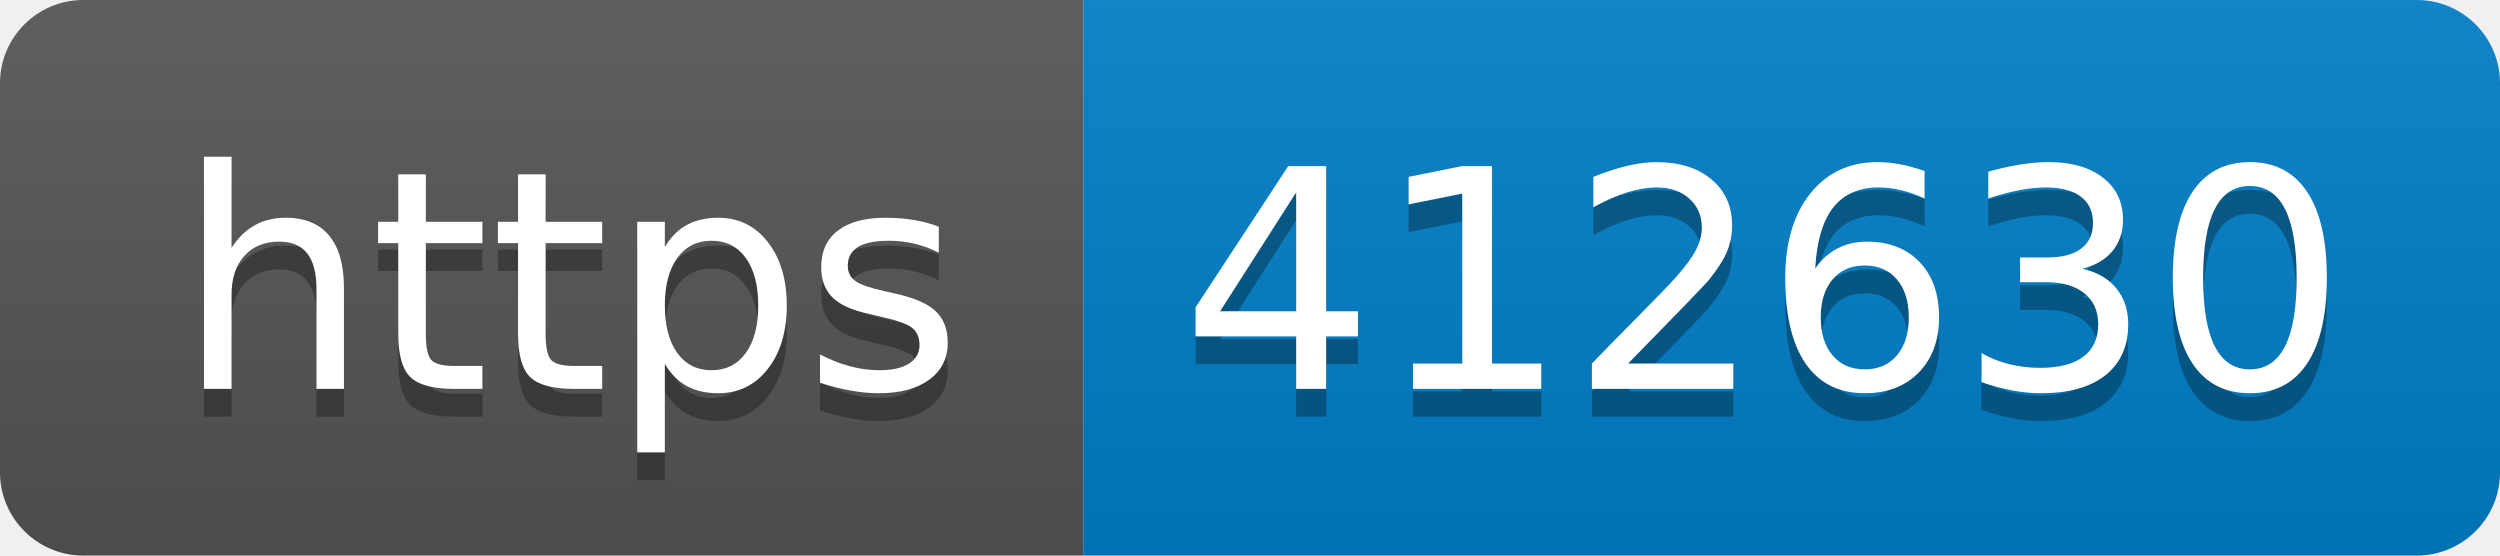
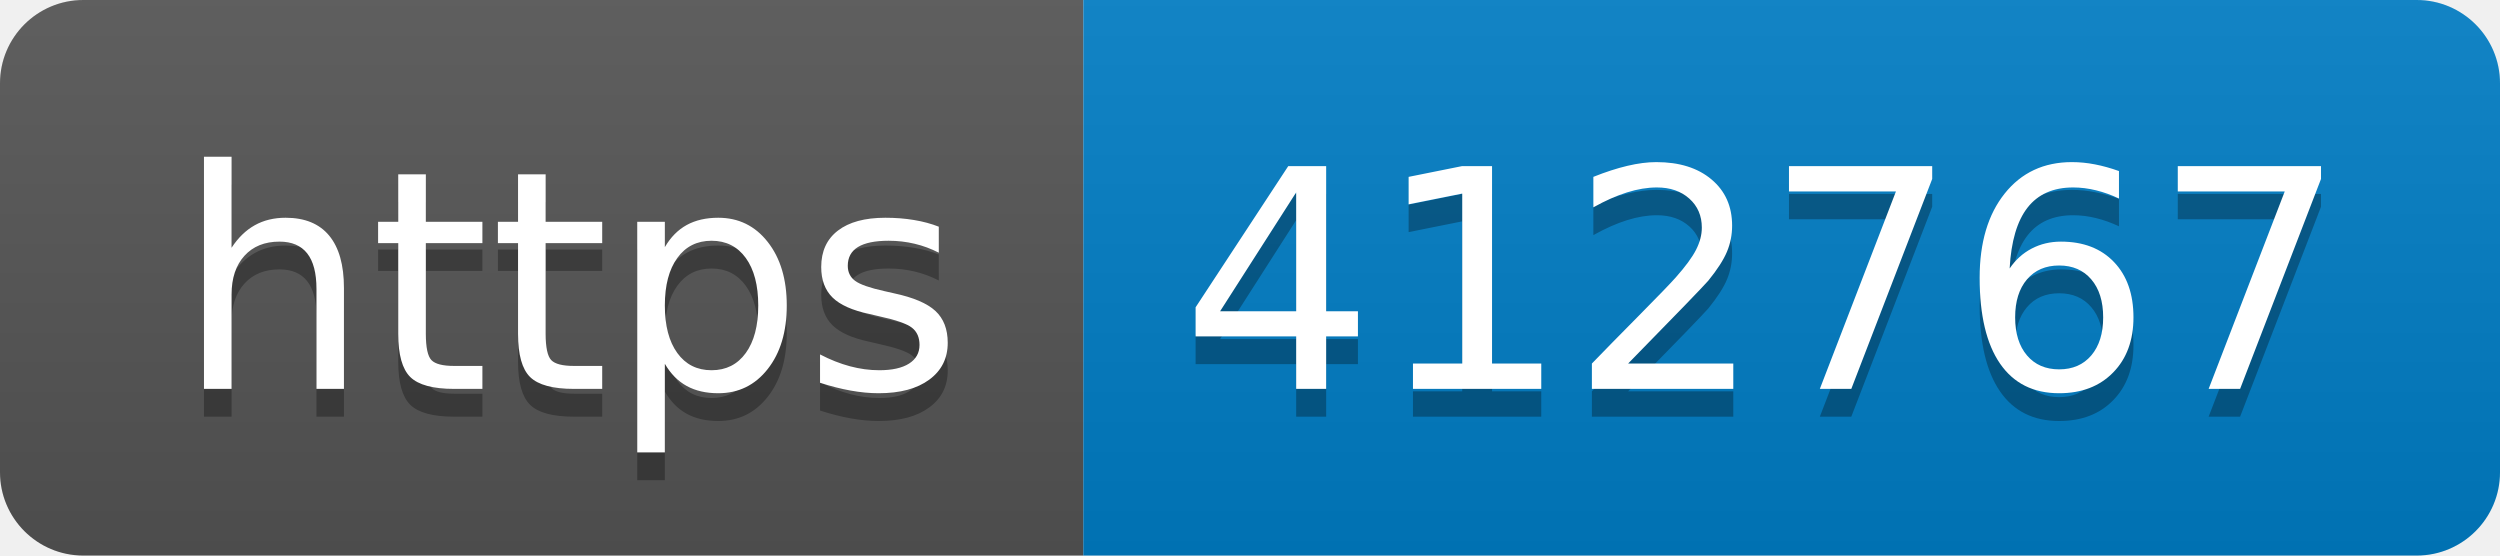
- <svg xmlns="http://www.w3.org/2000/svg" width="90" height="20" role="img" aria-label="https: 412630">
+ <svg xmlns="http://www.w3.org/2000/svg" width="90" height="20" role="img" aria-label="https: 412767">
  <linearGradient id="s" x2="0" y2="100%">
    <stop offset="0" stop-color="#bbb" stop-opacity=".1" />
    <stop offset="1" stop-opacity=".1" />
  </linearGradient>
  <clipPath id="r">
    <rect width="90" height="20" rx="3" fill="#fff" />
  </clipPath>
  <g clip-path="url(#r)">
    <rect width="39" height="20" fill="#555" />
    <rect x="39" width="51" height="20" fill="#007ec6" />
    <rect width="90" height="20" fill="url(#s)" />
  </g>
  <g fill="#fff" text-anchor="middle" font-family="Verdana,Geneva,DejaVu Sans,sans-serif" text-rendering="geometricPrecision" font-size="110">
    <text aria-hidden="true" x="205" y="150" fill="#010101" fill-opacity=".3" transform="scale(.1)" textLength="290">https</text>
    <text x="205" y="140" transform="scale(.1)" fill="#fff" textLength="290">https</text>
-     <text aria-hidden="true" x="635" y="150" fill="#010101" fill-opacity=".3" transform="scale(.1)" textLength="410">412630</text>
-     <text x="635" y="140" transform="scale(.1)" fill="#fff" textLength="410">412630</text>
+     <text aria-hidden="true" x="635" y="150" fill="#010101" fill-opacity=".3" transform="scale(.1)" textLength="410">412767</text>
+     <text x="635" y="140" transform="scale(.1)" fill="#fff" textLength="410">412767</text>
  </g>
</svg>
